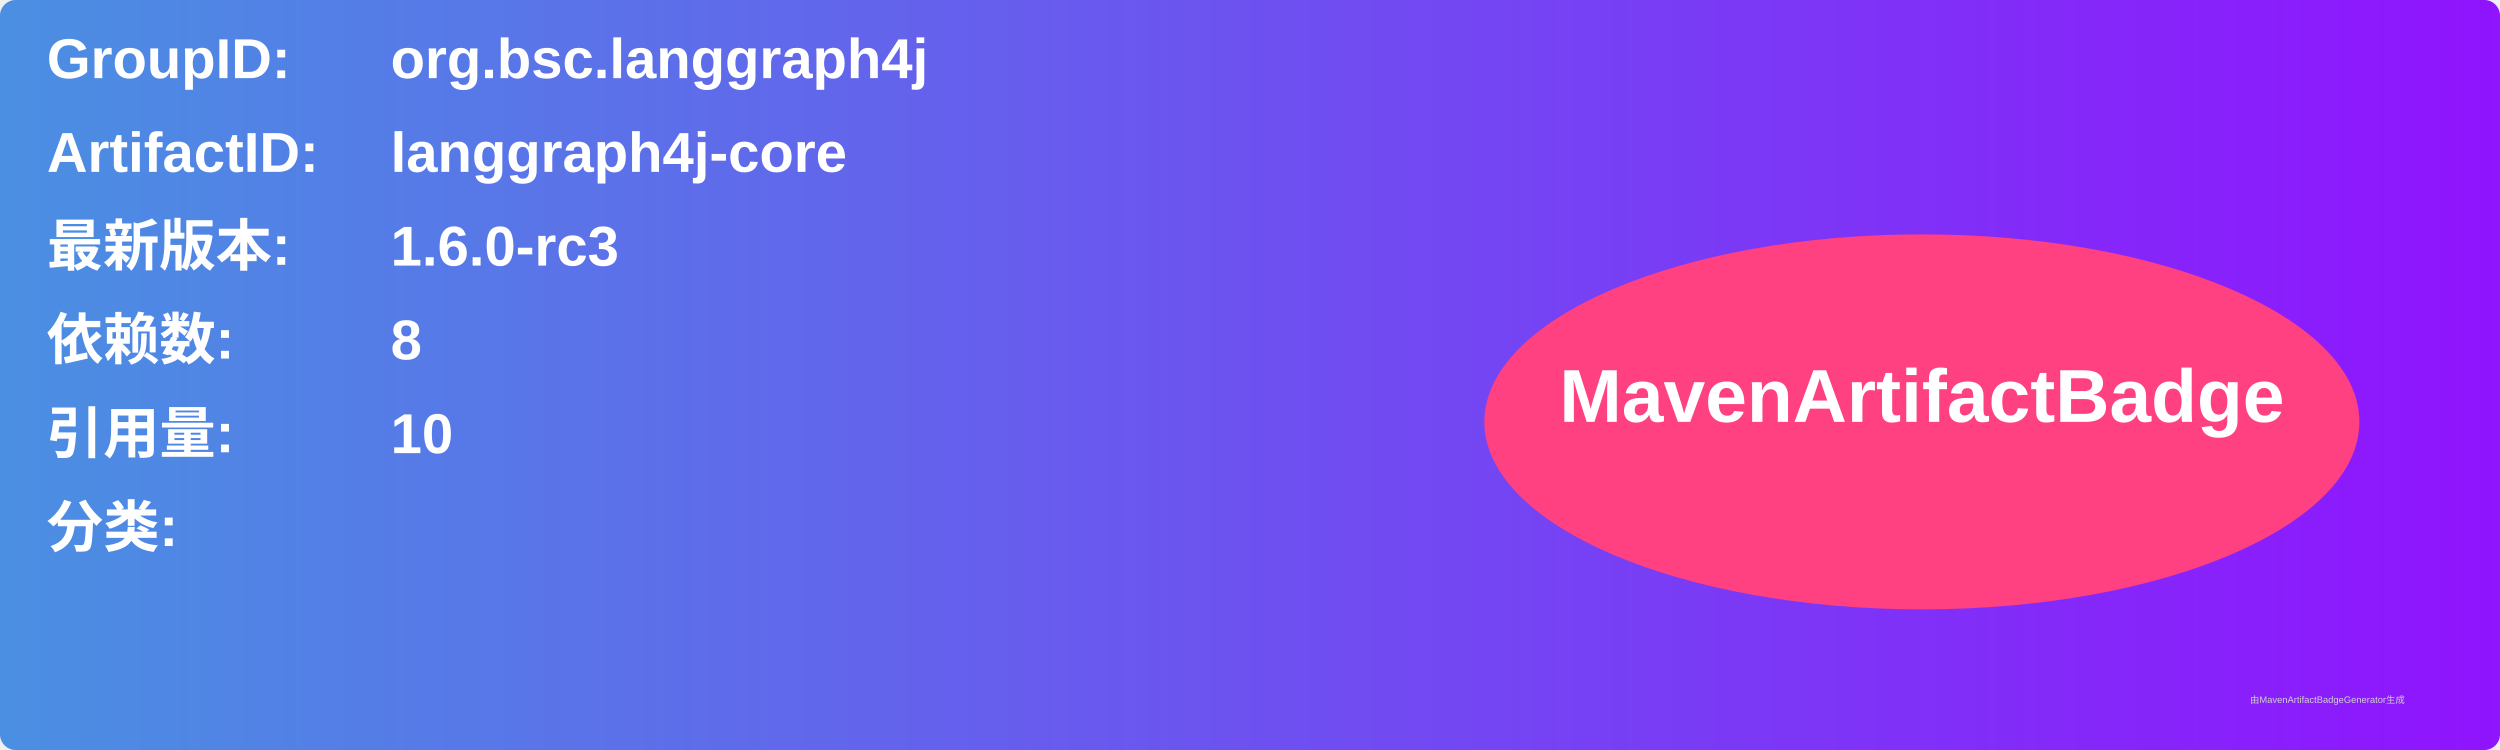
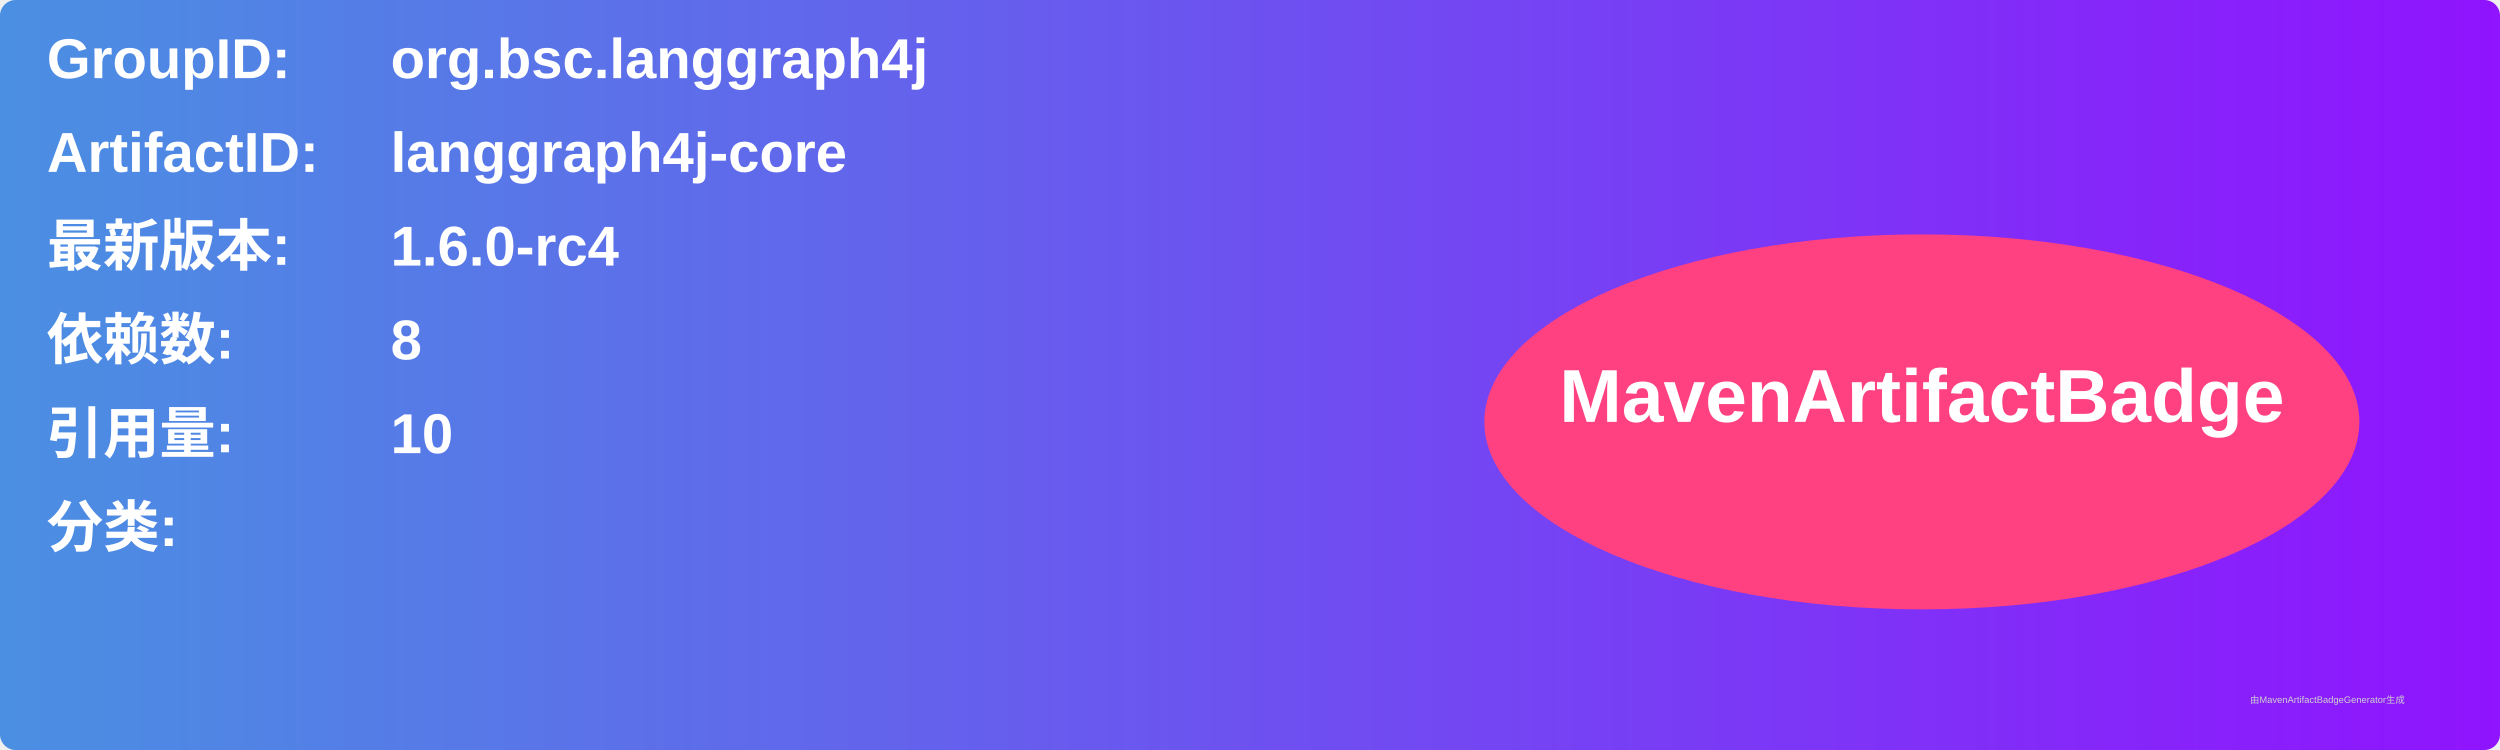
<svg xmlns="http://www.w3.org/2000/svg" width="800" height="240" viewBox="0 0 800 240">
  <linearGradient id="grad" x1="0%" y1="0%" x2="100%" y2="0%">
    <stop offset="0%" stop-color="#4a90e2" />
    <stop offset="100%" stop-color="#9013fe" />
  </linearGradient>
  <rect width="100%" height="100%" rx="5" ry="5" fill="url(#grad)" />
  <g transform="translate(15, 15)">
    <text x="0" y="10" font-family="Arial" font-size="18" fill="white" font-weight="bold" width="260">GroupID:</text>
    <text x="110" y="10" font-family="Arial" font-size="18" fill="white" font-weight="bold" width="460">org.bsc.langgraph4j</text>
    <text x="0" y="40" font-family="Arial" font-size="18" fill="white" font-weight="bold" width="260">ArtifactID:</text>
    <text x="110" y="40" font-family="Arial" font-size="18" fill="white" font-weight="bold" width="460">langgraph4j-core</text>
    <text x="0" y="70" font-family="Arial" font-size="18" fill="white" font-weight="bold">最新版本:</text>
    <text x="110" y="70" font-family="Arial" font-size="18" fill="white" font-weight="bold">
-       <tspan font-weight="bold">1.6.0-rc3</tspan>
+       <tspan font-weight="bold">1.6.0-rc4</tspan>
    </text>
    <text x="0" y="100" font-family="Arial" font-size="18" fill="white" font-weight="bold">依赖数: </text>
    <text x="110" y="100" font-family="Arial" font-size="18" fill="white">
      <tspan font-weight="bold">8</tspan>
    </text>
    <text x="0" y="130" font-family="Arial" font-size="18" fill="white" font-weight="bold">引用量: </text>
    <text x="110" y="130" font-family="Arial" font-size="18" fill="white">
      <tspan font-weight="bold">10</tspan>
    </text>
    <text x="0" y="160" font-family="Arial" font-size="18" fill="white" font-weight="bold">分类:</text>
    <text x="10" y="190" font-family="Arial" font-size="10" fill="white">
      <tspan font-weight="bold" />
    </text>
    <ellipse cx="600" cy="120" rx="140" ry="60" fill="#ff4081" />
    <text x="600" y="120" text-anchor="middle" font-family="Arial" font-size="24" fill="white" font-weight="bold">MavenArtifactBadge</text>
  </g>
  <text x="720" y="225" font-family="Arial" font-size="3" fill="#d0d0d0">由MavenArtifactBadgeGenerator生成</text>
</svg>
